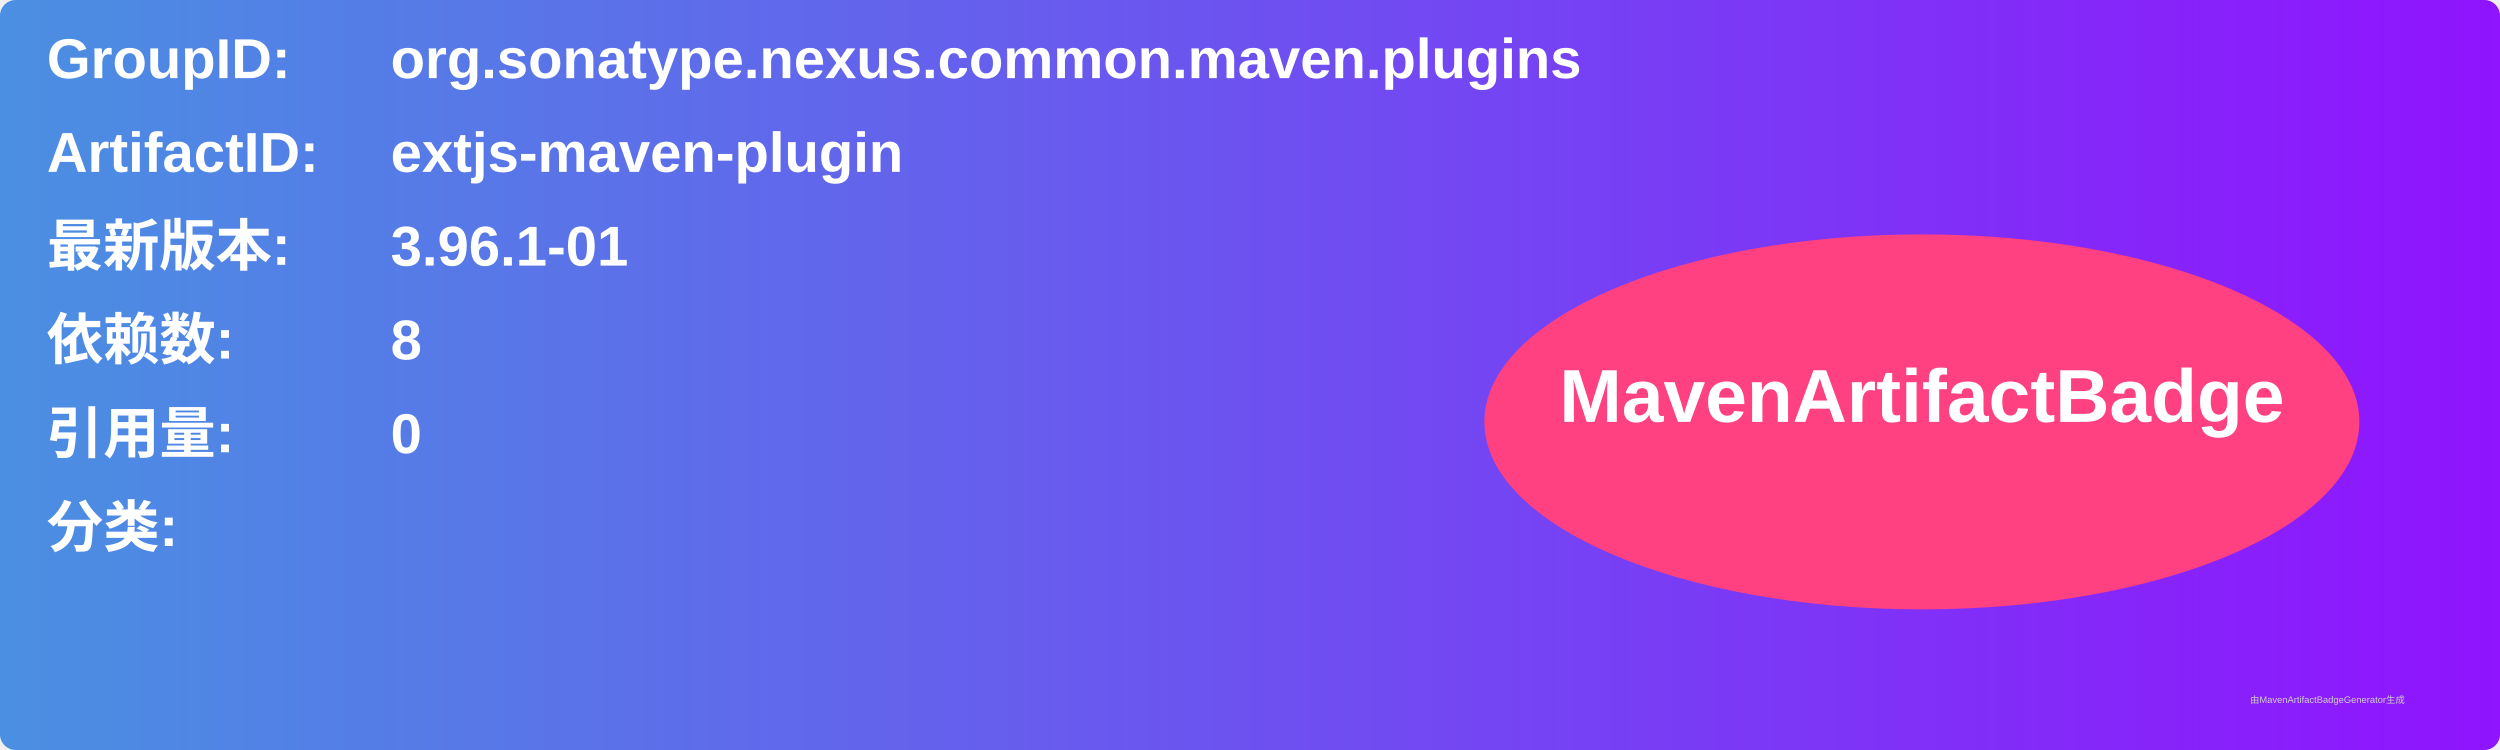
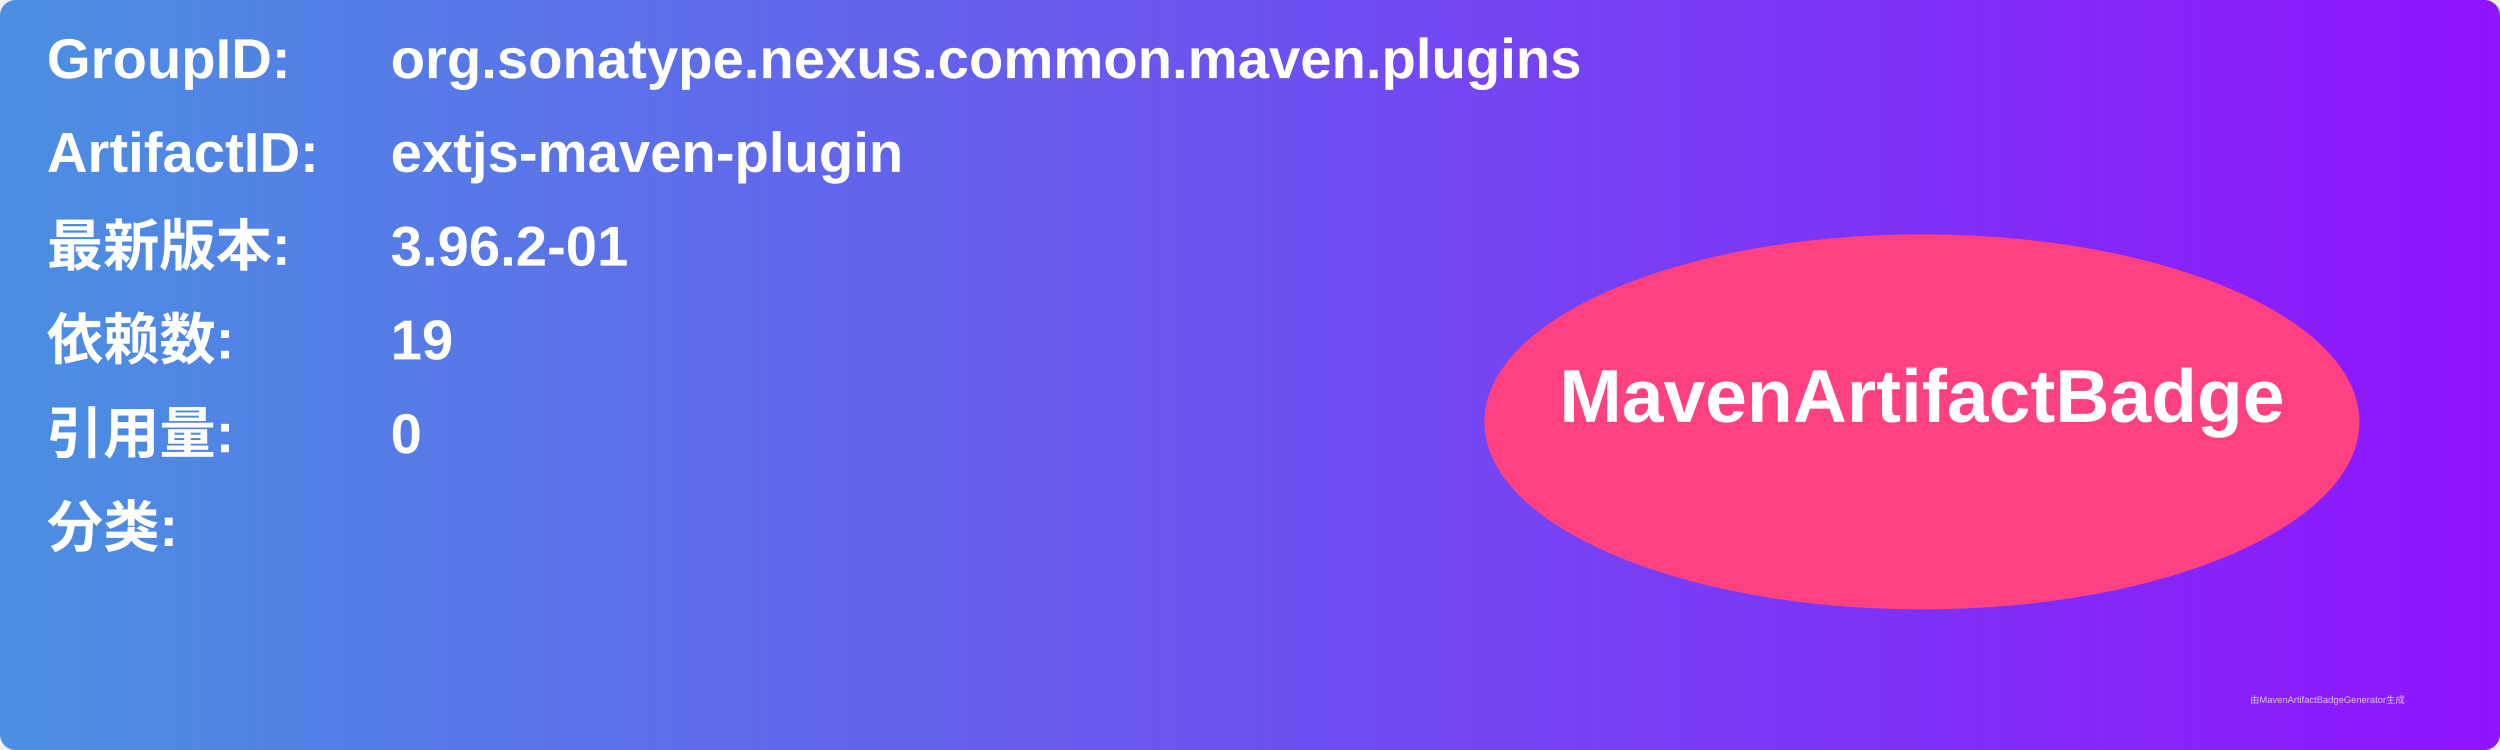
<svg xmlns="http://www.w3.org/2000/svg" width="800" height="240" viewBox="0 0 800 240">
  <linearGradient id="grad" x1="0%" y1="0%" x2="100%" y2="0%">
    <stop offset="0%" stop-color="#4a90e2" />
    <stop offset="100%" stop-color="#9013fe" />
  </linearGradient>
  <rect width="100%" height="100%" rx="5" ry="5" fill="url(#grad)" />
  <g transform="translate(15, 15)">
    <text x="0" y="10" font-family="Arial" font-size="18" fill="white" font-weight="bold" width="260">GroupID:</text>
    <text x="110" y="10" font-family="Arial" font-size="18" fill="white" font-weight="bold" width="460">org.sonatype.nexus.common.maven.plugins</text>
    <text x="0" y="40" font-family="Arial" font-size="18" fill="white" font-weight="bold" width="260">ArtifactID:</text>
    <text x="110" y="40" font-family="Arial" font-size="18" fill="white" font-weight="bold" width="460">extjs-maven-plugin</text>
    <text x="0" y="70" font-family="Arial" font-size="18" fill="white" font-weight="bold">最新版本:</text>
    <text x="110" y="70" font-family="Arial" font-size="18" fill="white" font-weight="bold">
-       <tspan font-weight="bold">3.96.1-01</tspan>
+       <tspan font-weight="bold">3.96.2-01</tspan>
    </text>
    <text x="0" y="100" font-family="Arial" font-size="18" fill="white" font-weight="bold">依赖数: </text>
    <text x="110" y="100" font-family="Arial" font-size="18" fill="white">
-       <tspan font-weight="bold">8</tspan>
+       <tspan font-weight="bold">19</tspan>
    </text>
    <text x="0" y="130" font-family="Arial" font-size="18" fill="white" font-weight="bold">引用量: </text>
    <text x="110" y="130" font-family="Arial" font-size="18" fill="white">
      <tspan font-weight="bold">0</tspan>
    </text>
    <text x="0" y="160" font-family="Arial" font-size="18" fill="white" font-weight="bold">分类:</text>
    <text x="10" y="190" font-family="Arial" font-size="10" fill="white">
      <tspan font-weight="bold" />
    </text>
    <ellipse cx="600" cy="120" rx="140" ry="60" fill="#ff4081" />
    <text x="600" y="120" text-anchor="middle" font-family="Arial" font-size="24" fill="white" font-weight="bold">MavenArtifactBadge</text>
  </g>
  <text x="720" y="225" font-family="Arial" font-size="3" fill="#d0d0d0">由MavenArtifactBadgeGenerator生成</text>
</svg>
